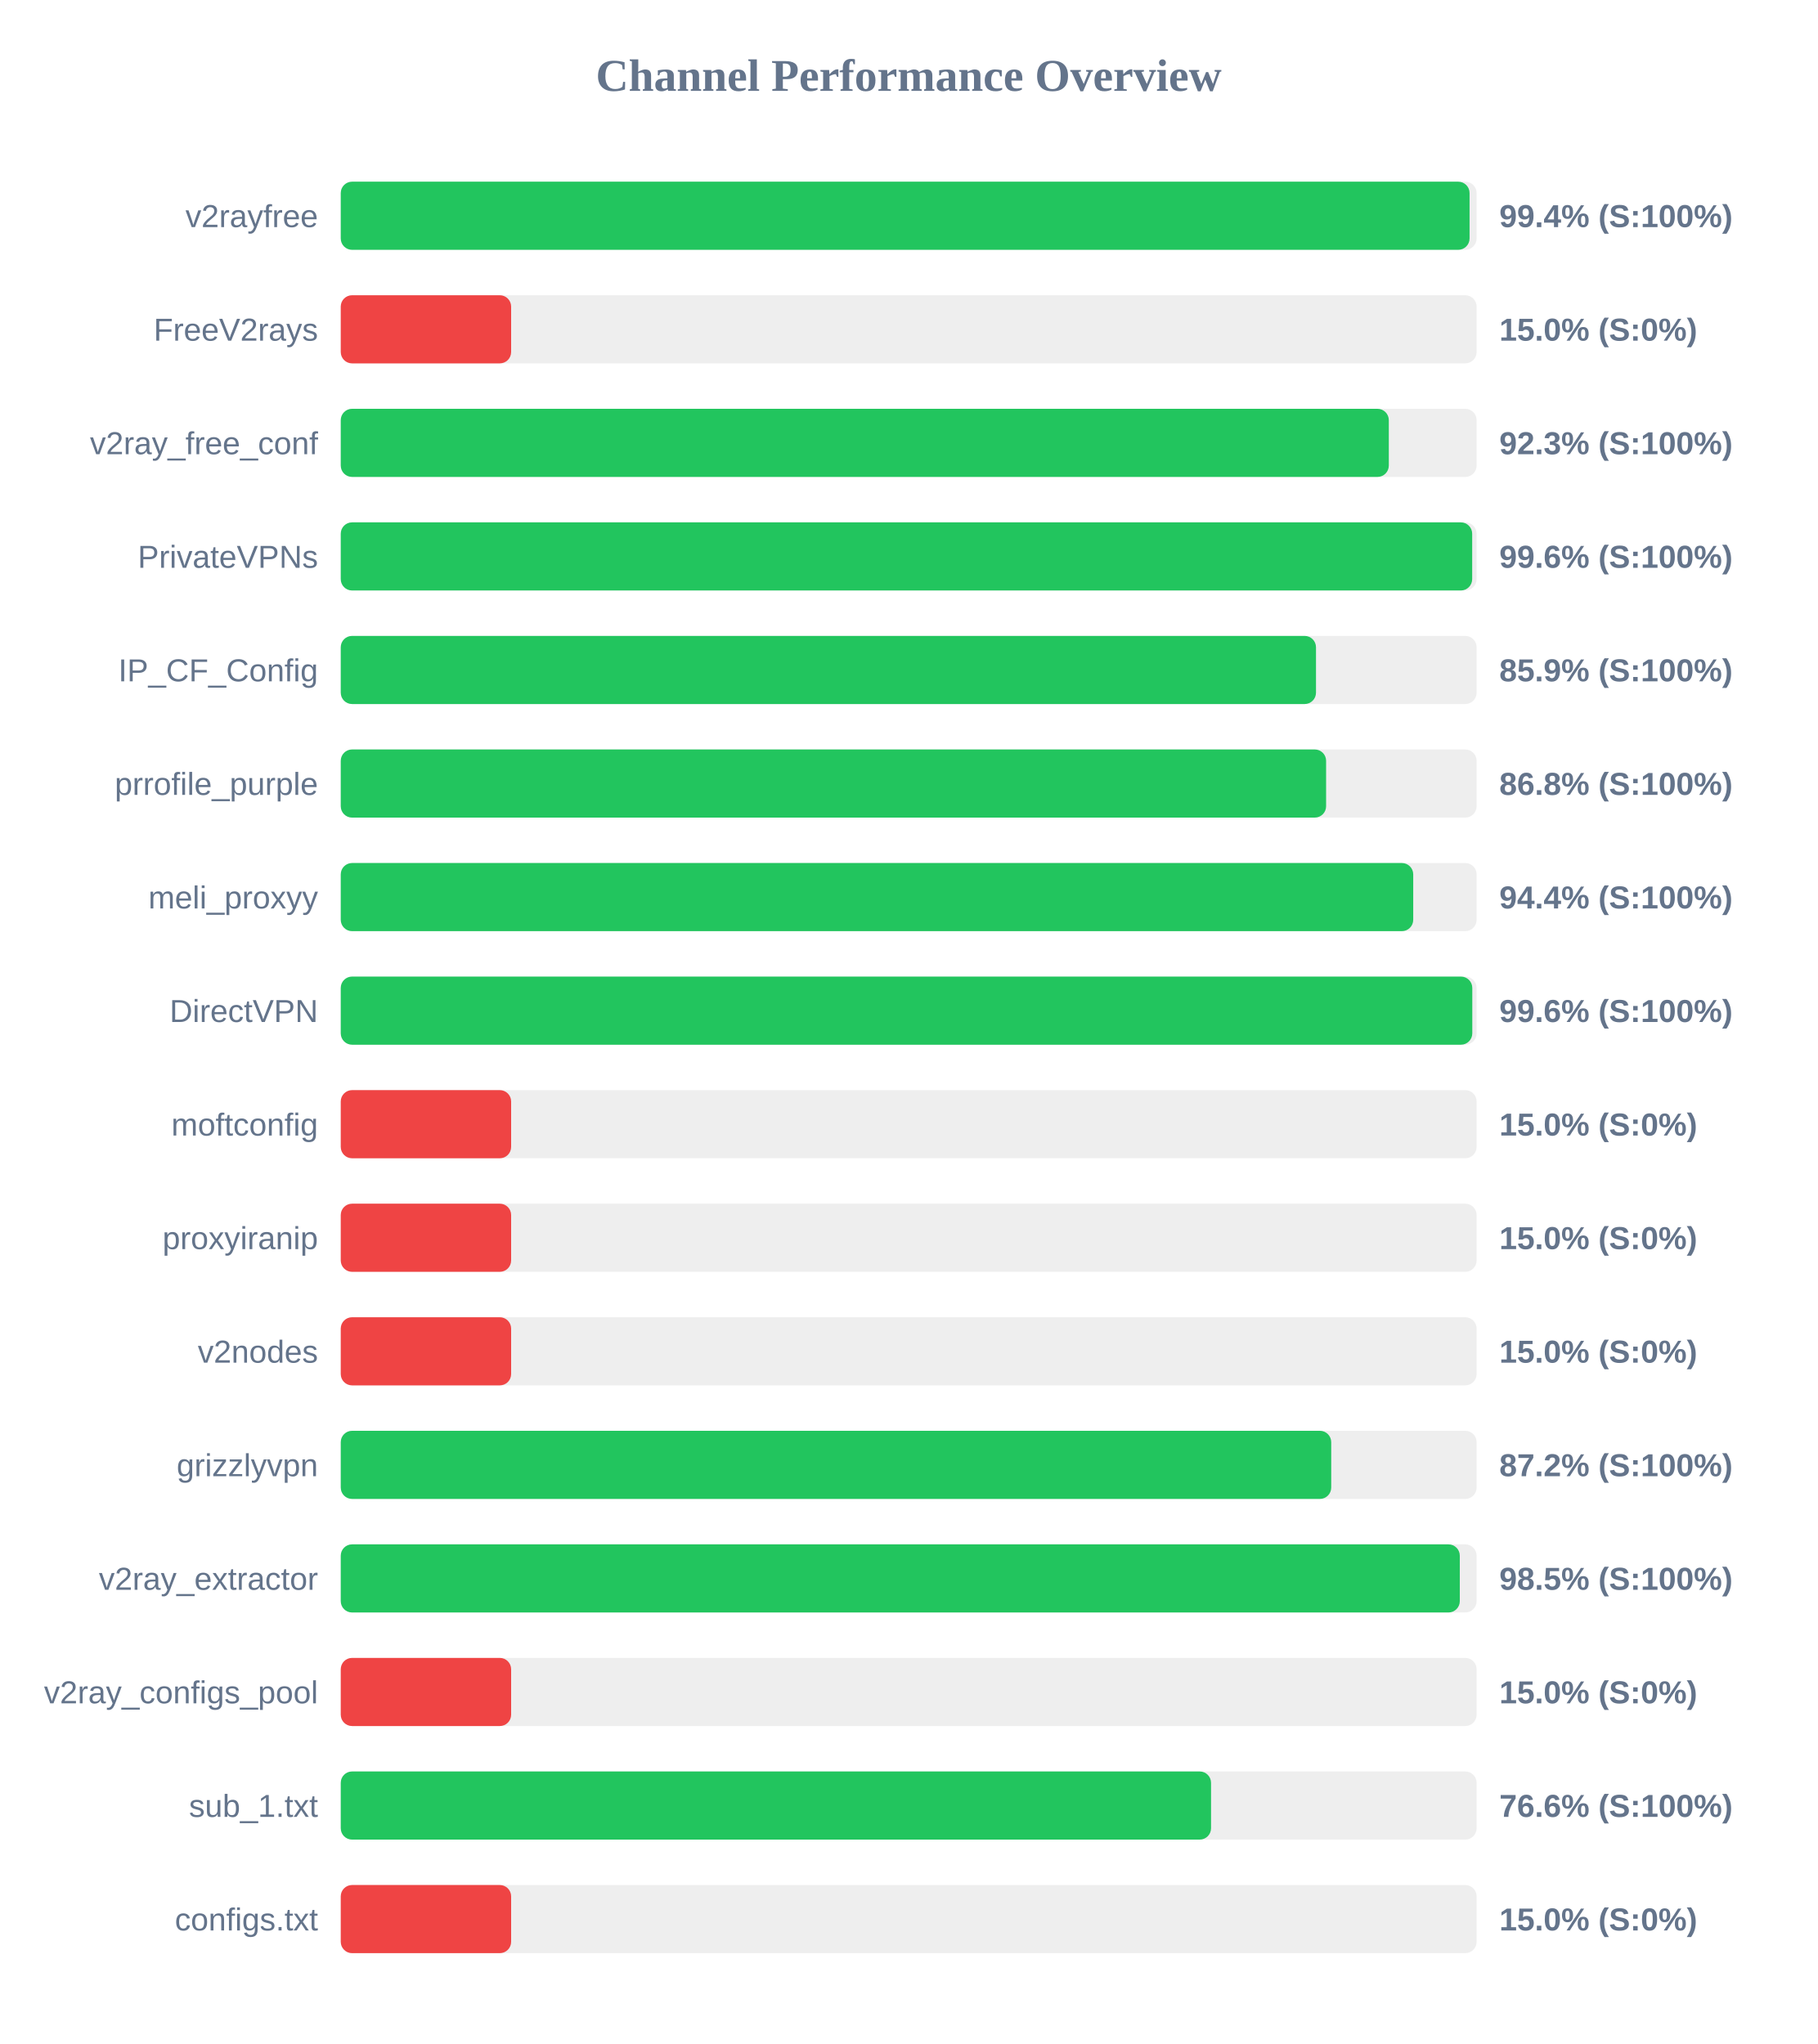
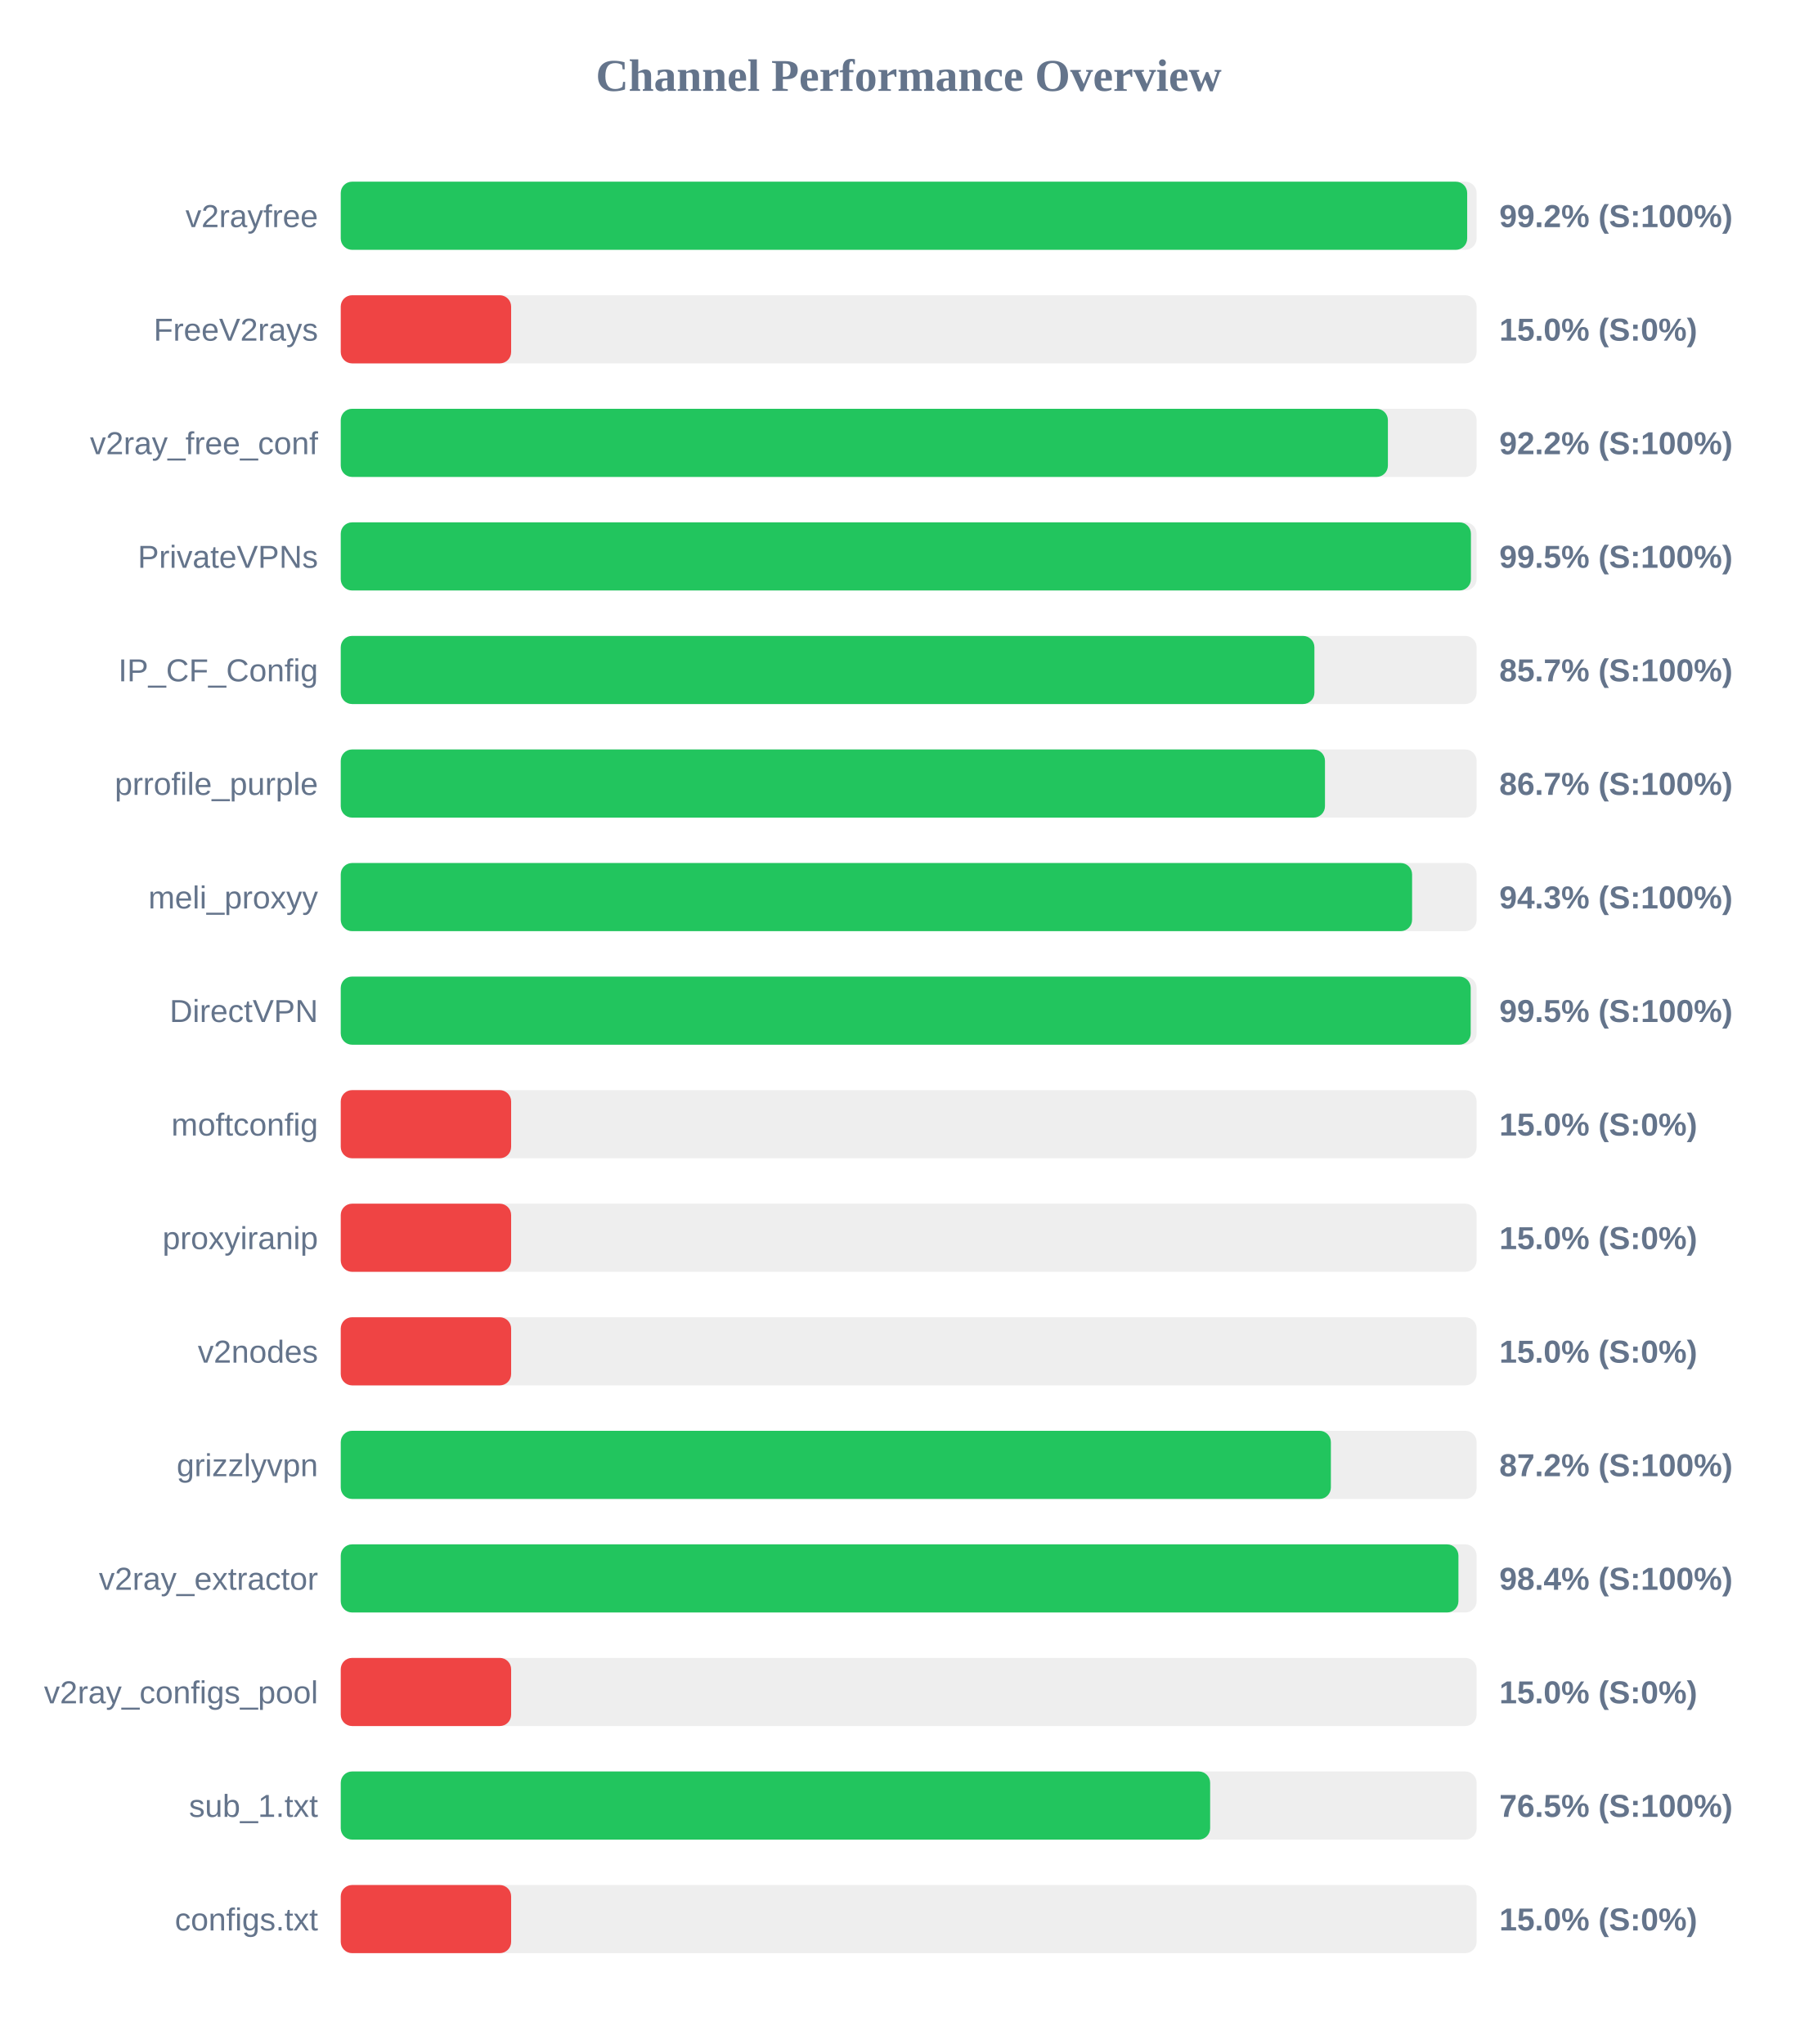
<svg xmlns="http://www.w3.org/2000/svg" width="800" height="900" version="1.1">
  <style>
        .row { font: 14px Arial; fill: #64748b; }
        .score { font: bold 14px Arial; fill: #64748b; }
    </style>
  <text x="400" y="40" text-anchor="middle" font-size="20px" font-weight="bold" fill="#64748b">Channel Performance Overview</text>
  <rect x="150" y="80" width="500" height="30" fill="#eee" rx="5" />
-   <rect x="150" y="80" width="496.9" height="30" fill="#22c55e" rx="5" />
+   <rect x="150" y="80" width="495.85" height="30" fill="#22c55e" rx="5" />
  <text x="140" y="100" text-anchor="end" class="row">v2rayfree</text>
-   <text x="660" y="100" text-anchor="start" class="score">99.4% (S:100%)</text>
+   <text x="660" y="100" text-anchor="start" class="score">99.2% (S:100%)</text>
  <rect x="150" y="130" width="500" height="30" fill="#eee" rx="5" />
  <rect x="150" y="130" width="75.0" height="30" fill="#ef4444" rx="5" />
  <text x="140" y="150" text-anchor="end" class="row">FreeV2rays</text>
  <text x="660" y="150" text-anchor="start" class="score">15.0% (S:0%)</text>
  <rect x="150" y="180" width="500" height="30" fill="#eee" rx="5" />
-   <rect x="150" y="180" width="461.35" height="30" fill="#22c55e" rx="5" />
+   <rect x="150" y="180" width="460.95" height="30" fill="#22c55e" rx="5" />
  <text x="140" y="200" text-anchor="end" class="row">v2ray_free_conf</text>
-   <text x="660" y="200" text-anchor="start" class="score">92.3% (S:100%)</text>
+   <text x="660" y="200" text-anchor="start" class="score">92.2% (S:100%)</text>
  <rect x="150" y="230" width="500" height="30" fill="#eee" rx="5" />
-   <rect x="150" y="230" width="498.05" height="30" fill="#22c55e" rx="5" />
+   <rect x="150" y="230" width="497.5" height="30" fill="#22c55e" rx="5" />
  <text x="140" y="250" text-anchor="end" class="row">PrivateVPNs</text>
-   <text x="660" y="250" text-anchor="start" class="score">99.6% (S:100%)</text>
+   <text x="660" y="250" text-anchor="start" class="score">99.5% (S:100%)</text>
  <rect x="150" y="280" width="500" height="30" fill="#eee" rx="5" />
-   <rect x="150" y="280" width="429.3" height="30" fill="#22c55e" rx="5" />
+   <rect x="150" y="280" width="428.6" height="30" fill="#22c55e" rx="5" />
  <text x="140" y="300" text-anchor="end" class="row">IP_CF_Config</text>
-   <text x="660" y="300" text-anchor="start" class="score">85.9% (S:100%)</text>
+   <text x="660" y="300" text-anchor="start" class="score">85.7% (S:100%)</text>
  <rect x="150" y="330" width="500" height="30" fill="#eee" rx="5" />
-   <rect x="150" y="330" width="433.75" height="30" fill="#22c55e" rx="5" />
+   <rect x="150" y="330" width="433.25" height="30" fill="#22c55e" rx="5" />
  <text x="140" y="350" text-anchor="end" class="row">prrofile_purple</text>
-   <text x="660" y="350" text-anchor="start" class="score">86.8% (S:100%)</text>
+   <text x="660" y="350" text-anchor="start" class="score">86.7% (S:100%)</text>
  <rect x="150" y="380" width="500" height="30" fill="#eee" rx="5" />
-   <rect x="150" y="380" width="472.1" height="30" fill="#22c55e" rx="5" />
+   <rect x="150" y="380" width="471.6" height="30" fill="#22c55e" rx="5" />
  <text x="140" y="400" text-anchor="end" class="row">meli_proxyy</text>
-   <text x="660" y="400" text-anchor="start" class="score">94.4% (S:100%)</text>
+   <text x="660" y="400" text-anchor="start" class="score">94.3% (S:100%)</text>
  <rect x="150" y="430" width="500" height="30" fill="#eee" rx="5" />
-   <rect x="150" y="430" width="498.1" height="30" fill="#22c55e" rx="5" />
+   <rect x="150" y="430" width="497.4" height="30" fill="#22c55e" rx="5" />
  <text x="140" y="450" text-anchor="end" class="row">DirectVPN</text>
-   <text x="660" y="450" text-anchor="start" class="score">99.6% (S:100%)</text>
+   <text x="660" y="450" text-anchor="start" class="score">99.5% (S:100%)</text>
  <rect x="150" y="480" width="500" height="30" fill="#eee" rx="5" />
  <rect x="150" y="480" width="75.0" height="30" fill="#ef4444" rx="5" />
  <text x="140" y="500" text-anchor="end" class="row">moftconfig</text>
  <text x="660" y="500" text-anchor="start" class="score">15.0% (S:0%)</text>
  <rect x="150" y="530" width="500" height="30" fill="#eee" rx="5" />
  <rect x="150" y="530" width="75.0" height="30" fill="#ef4444" rx="5" />
  <text x="140" y="550" text-anchor="end" class="row">proxyiranip</text>
  <text x="660" y="550" text-anchor="start" class="score">15.0% (S:0%)</text>
  <rect x="150" y="580" width="500" height="30" fill="#eee" rx="5" />
  <rect x="150" y="580" width="75.0" height="30" fill="#ef4444" rx="5" />
  <text x="140" y="600" text-anchor="end" class="row">v2nodes</text>
  <text x="660" y="600" text-anchor="start" class="score">15.0% (S:0%)</text>
  <rect x="150" y="630" width="500" height="30" fill="#eee" rx="5" />
-   <rect x="150" y="630" width="436.0" height="30" fill="#22c55e" rx="5" />
+   <rect x="150" y="630" width="435.85" height="30" fill="#22c55e" rx="5" />
  <text x="140" y="650" text-anchor="end" class="row">grizzlyvpn</text>
  <text x="660" y="650" text-anchor="start" class="score">87.2% (S:100%)</text>
  <rect x="150" y="680" width="500" height="30" fill="#eee" rx="5" />
-   <rect x="150" y="680" width="492.6" height="30" fill="#22c55e" rx="5" />
+   <rect x="150" y="680" width="492.0" height="30" fill="#22c55e" rx="5" />
  <text x="140" y="700" text-anchor="end" class="row">v2ray_extractor</text>
-   <text x="660" y="700" text-anchor="start" class="score">98.5% (S:100%)</text>
+   <text x="660" y="700" text-anchor="start" class="score">98.4% (S:100%)</text>
  <rect x="150" y="730" width="500" height="30" fill="#eee" rx="5" />
  <rect x="150" y="730" width="75.0" height="30" fill="#ef4444" rx="5" />
  <text x="140" y="750" text-anchor="end" class="row">v2ray_configs_pool</text>
  <text x="660" y="750" text-anchor="start" class="score">15.0% (S:0%)</text>
  <rect x="150" y="780" width="500" height="30" fill="#eee" rx="5" />
-   <rect x="150" y="780" width="383.1" height="30" fill="#22c55e" rx="5" />
+   <rect x="150" y="780" width="382.7" height="30" fill="#22c55e" rx="5" />
  <text x="140" y="800" text-anchor="end" class="row">sub_1.txt</text>
-   <text x="660" y="800" text-anchor="start" class="score">76.6% (S:100%)</text>
+   <text x="660" y="800" text-anchor="start" class="score">76.5% (S:100%)</text>
  <rect x="150" y="830" width="500" height="30" fill="#eee" rx="5" />
  <rect x="150" y="830" width="75.0" height="30" fill="#ef4444" rx="5" />
  <text x="140" y="850" text-anchor="end" class="row">configs.txt</text>
  <text x="660" y="850" text-anchor="start" class="score">15.0% (S:0%)</text>
</svg>
